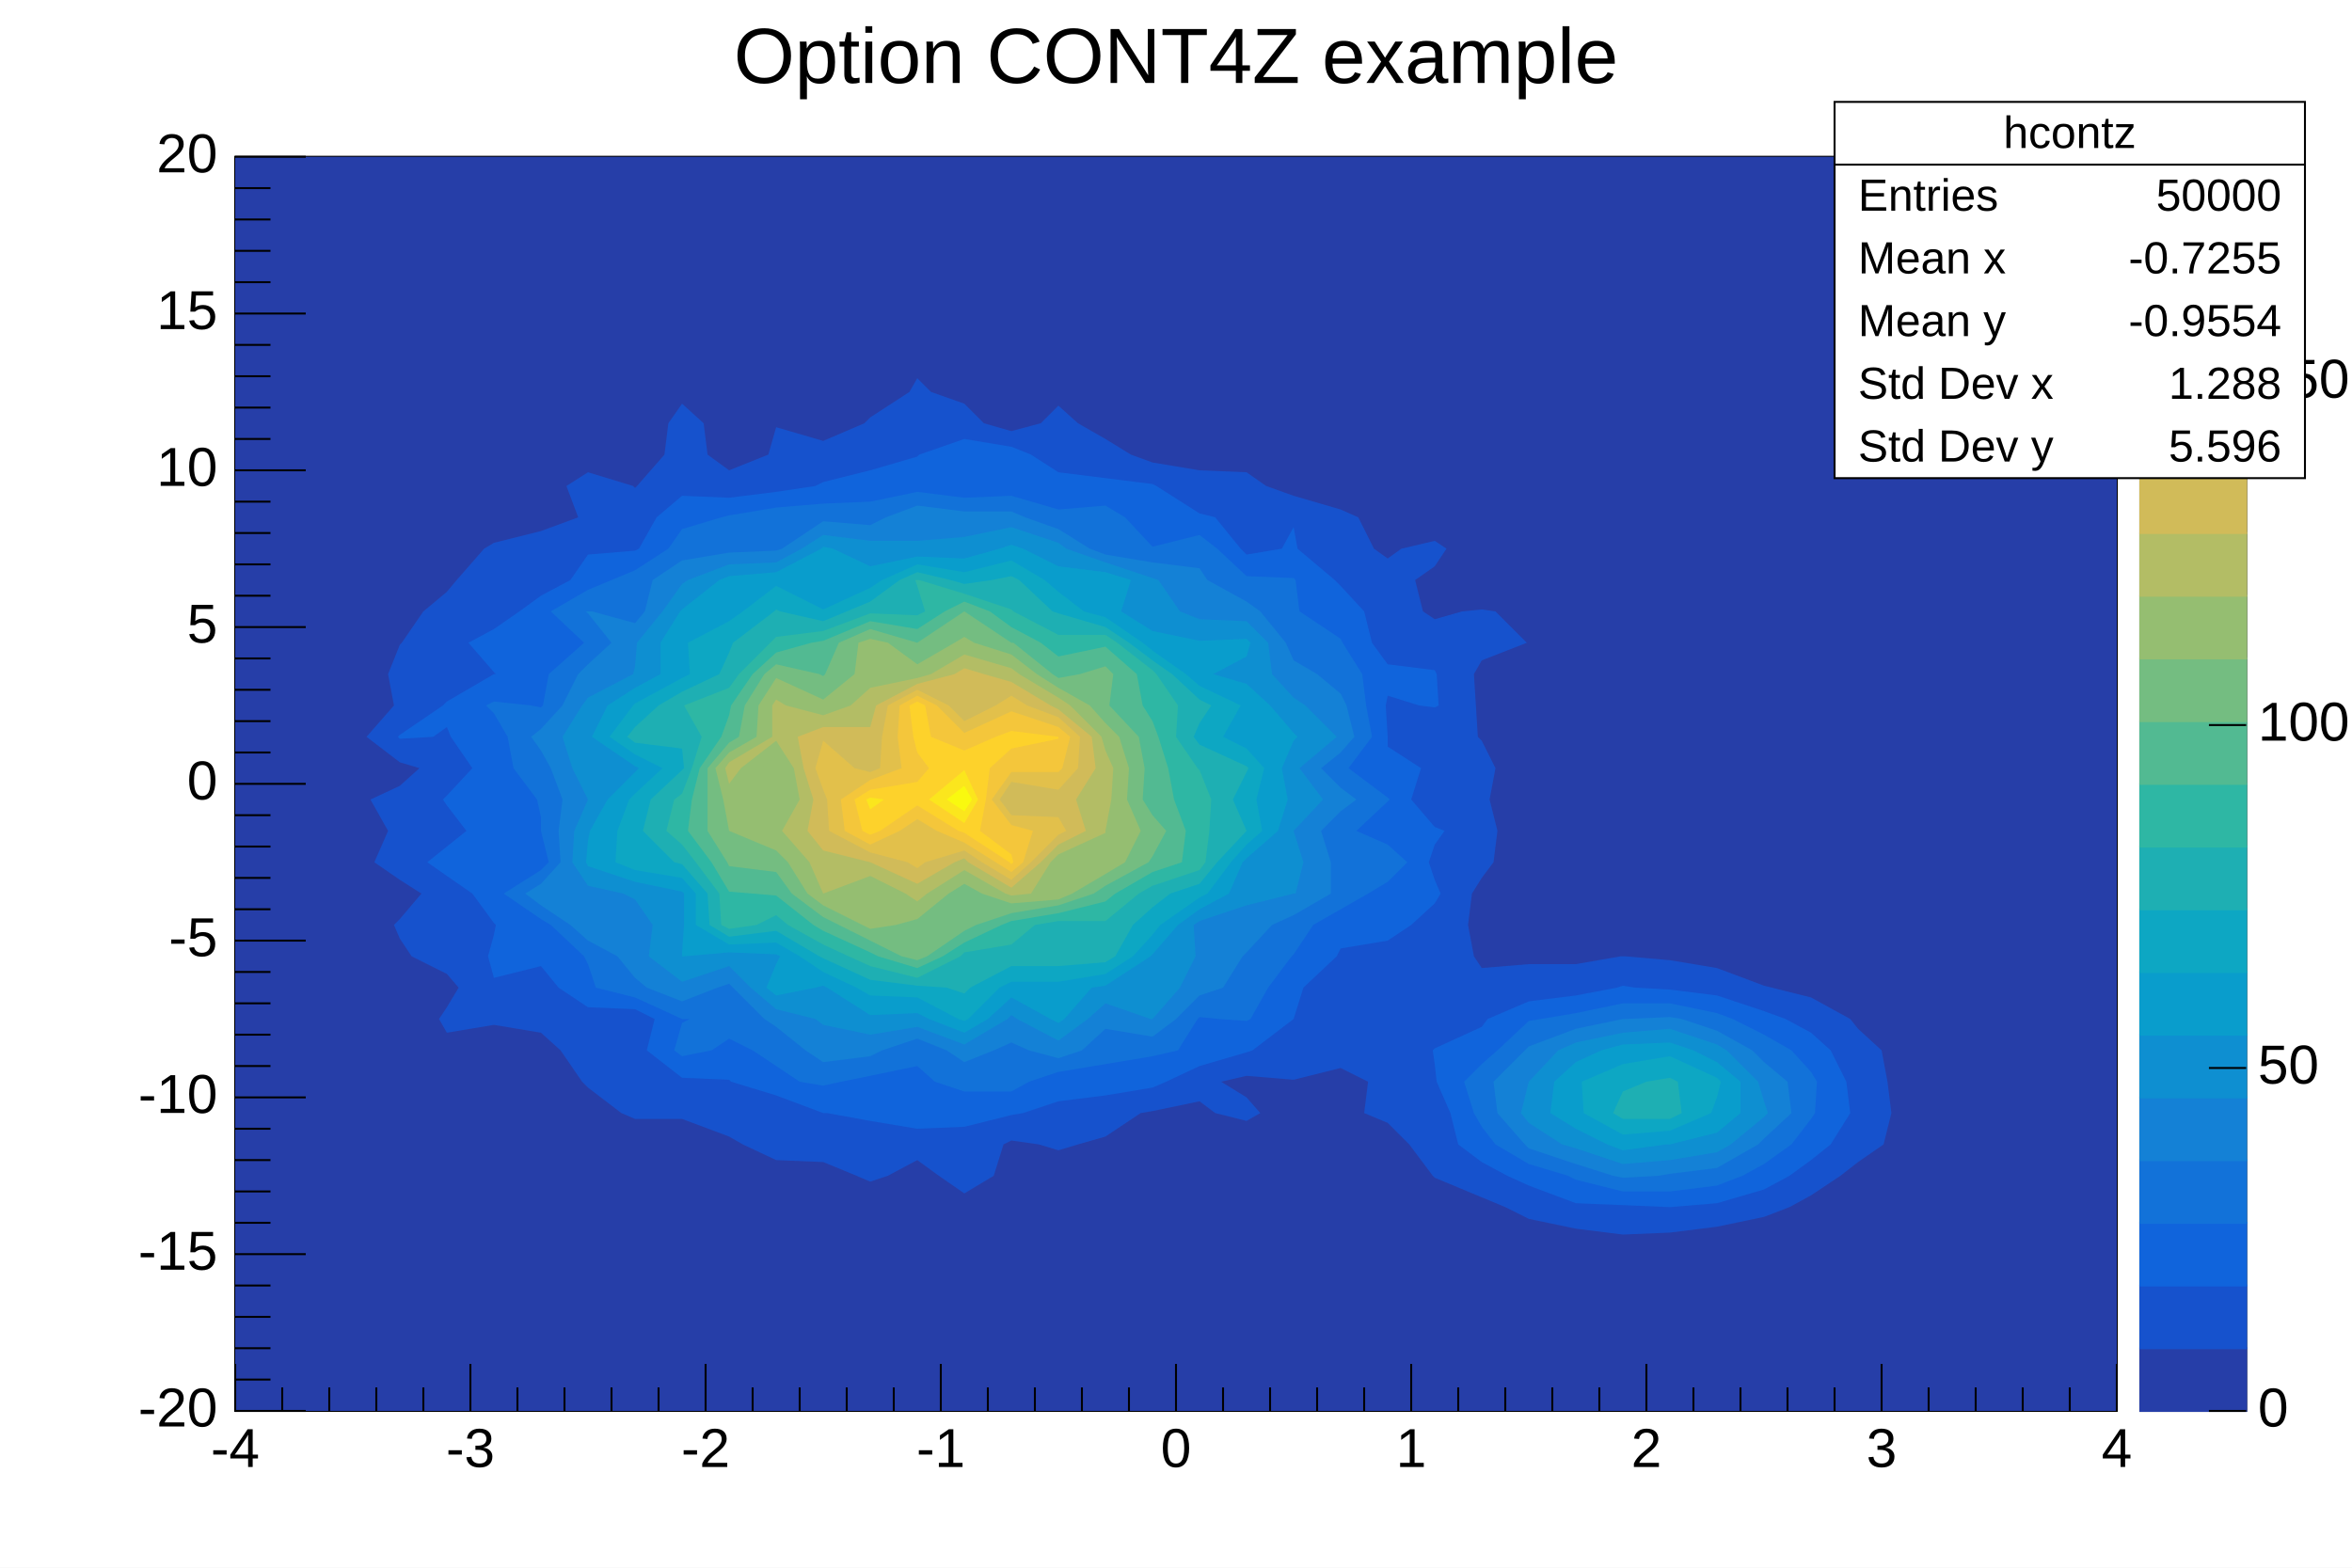
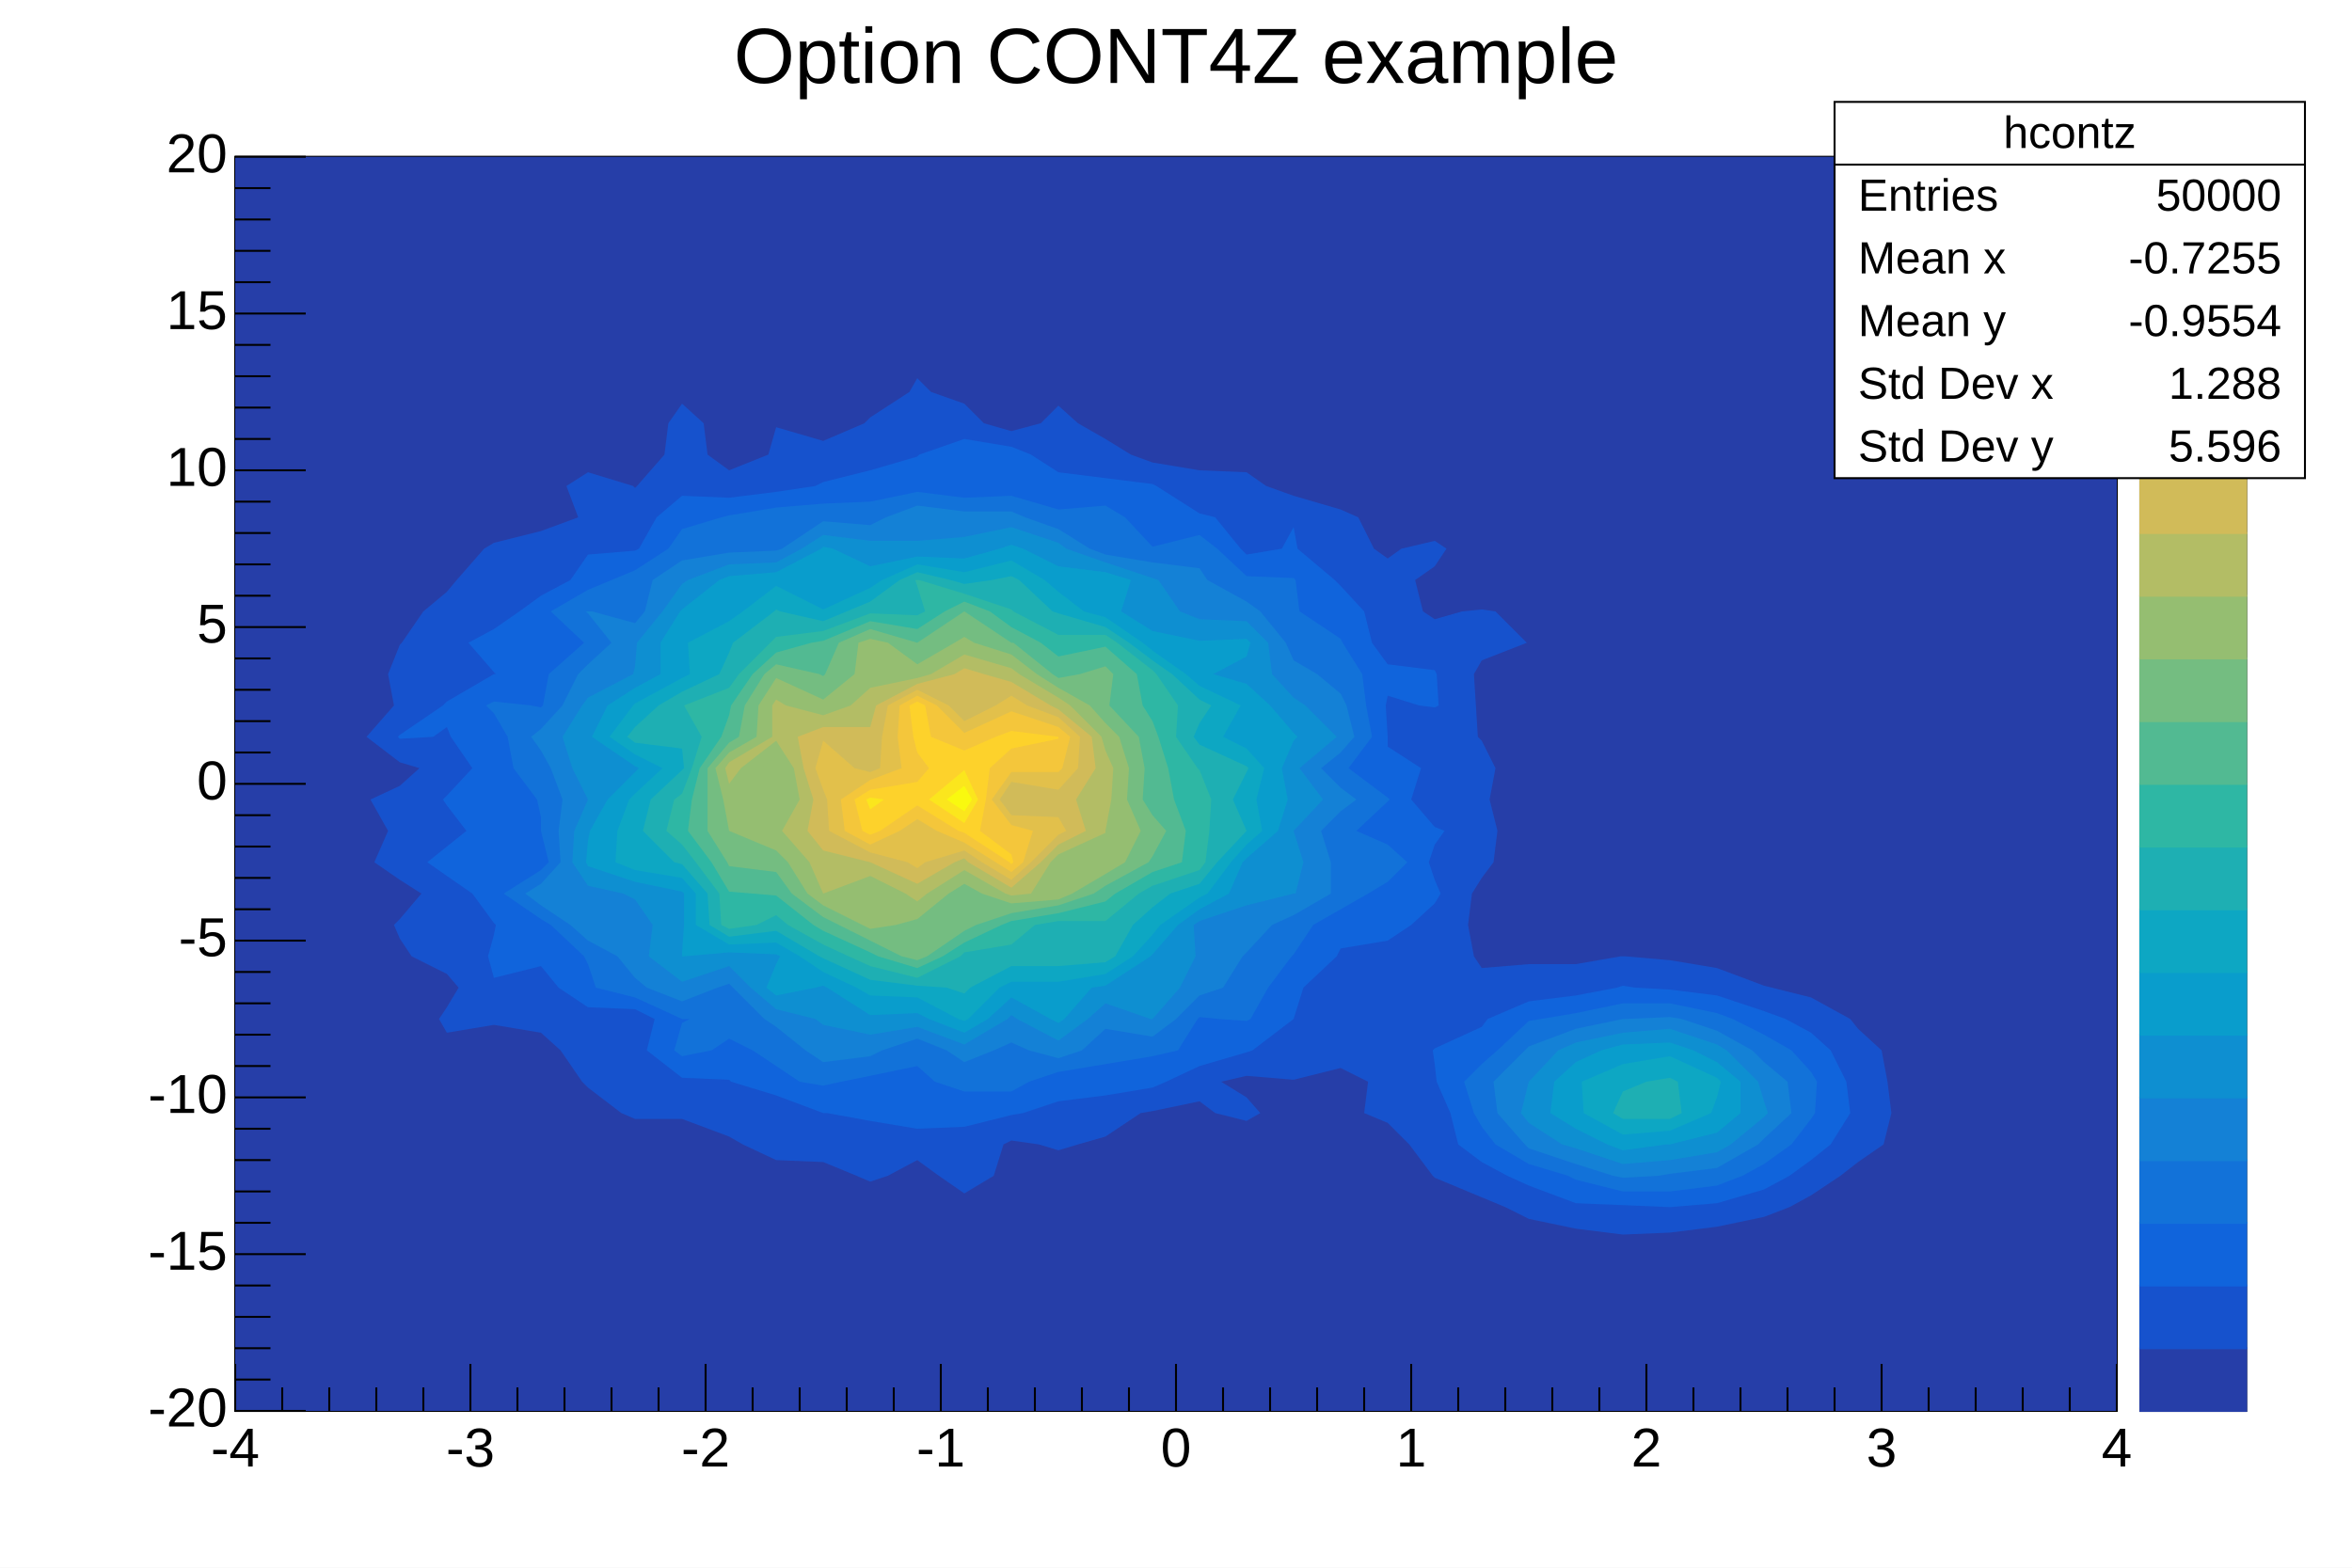
<svg xmlns="http://www.w3.org/2000/svg" viewBox="0 0 1200 800" preserveAspectRatio="none" width="1200" height="800">
  <rect x="0" y="0" width="1200" height="800" style="fill: white;" />
  <g>
    <g transform="translate(120,80)">
      <rect x="0" y="0" width="960" height="640" style="fill: white; stroke: black; stroke-width: 1;" />
      <svg x="0" y="0" overflow="hidden" width="960" height="640" viewBox="0 0 960 640">
        <g objname="hcontz" objtype="TH2F">
          <rect x="0" y="0" width="960" height="640" style="fill: rgb(38,62,168);" />
          <path d="M228,126l11,10l2,16l11,8l20,-8l4,-14l24,7l21,-9l3,-3l20,-13l4,-7l7,7l17,6l10,10l14,4l15,-4l9,-9l10,9l14,8l13,8l11,4l24,4l24,1l10,7l14,5l24,7l9,4l8,16l7,5l7,-5l17,-4l6,4l-6,9l-10,7l4,16l6,4l14,-4l10,-1l7,1l16,16l-23,9l-4,7l1,16l1,16l2,2l7,14l-3,16l4,16l-2,16l-6,8l-5,8l-2,16l3,16l4,6l24,-2l24,0l23,-4l1,0l1,0l23,2l24,4l24,9l4,1l20,5l20,11l4,5l12,11l3,16l2,16l-4,16l-13,9l-9,7l-15,10l-11,6l-13,5l-24,5l-24,3l-24,1l-24,-3l-24,-5l-12,-6l-12,-5l-24,-10l-1,-1l-12,-16l-11,-11l-12,-5l2,-16l-14,-7l-24,6l-24,-2l-13,3l13,8l7,8l-7,4l-16,-4l-8,-6l-24,5l-6,1l-18,12l-14,4l-10,3l-10,-3l-14,-2l-4,2l-5,16l-15,9l-13,-9l-11,-8l-15,8l-9,3l-7,-3l-17,-7l-24,-1l-17,-8l-7,-4l-24,-9l-24,0l-7,-3l-17,-13l-3,-3l-11,-16l-10,-9l-24,-4l-24,4l-4,-7l4,-6l6,-10l-6,-7l-18,-9l-6,-9l-3,-7l3,-3l11,-13l-11,-7l-13,-9l7,-16l-9,-16l15,-7l10,-9l-10,-3l-17,-13l14,-16l-3,-16l6,-15l1,-1l11,-16l12,-10l5,-6l14,-16l5,-3l24,-6l19,-7l-6,-16l11,-7l23,7l1,1l1,-1l14,-16l2,-16l7,-10Z" style="fill: rgb(22,82,205); stroke: none;" />
          <path d="M275,488l1,0l0,0l-1,0Z" style="fill: rgb(22,82,205); stroke: none;" />
          <path d="M588,455l-1,1l1,2l1,-2l-1,-1Z" style="fill: rgb(22,82,205); stroke: none;" />
          <path d="M612,326l-1,2l1,2l14,-2l-14,-2Z" style="fill: rgb(22,82,205); stroke: none;" />
          <path d="M348,134l-4,2l4,0l1,0l-1,-2Z" style="fill: rgb(22,82,205); stroke: none;" />
          <path d="M756,428l24,8l11,4l13,7l10,9l8,16l2,16l-10,16l-10,8l-11,8l-13,7l-24,7l-24,2l-24,-1l-24,-1l-24,-9l-11,-5l-13,-7l-12,-9l-4,-16l-7,-16l-1,-9l-1,-7l1,-1l24,-11l3,-4l21,-9l24,-3l21,-4l3,-1l6,1l18,1l24,3Z" style="fill: rgb(16,100,220); stroke: none;" />
          <path d="M396,148l10,4l14,9l24,3l24,3l2,1l22,14l8,2l13,16l3,3l18,-3l6,-11l2,11l19,16l3,3l12,13l4,16l8,11l24,3l1,2l1,16l-2,1l-8,-1l-16,-5l-1,5l1,16l0,5l17,11l-5,16l12,14l5,2l-5,7l-3,9l3,9l3,7l-3,5l-12,11l-12,8l-24,4l-2,4l-17,16l-5,16l0,0l-21,16l-3,1l-24,7l-17,8l-7,3l-24,4l-24,3l-18,6l-6,1l-24,6l-24,1l-24,-4l-22,-4l-2,0l-24,-9l-23,-7l-1,-1l-24,-1l-18,-14l4,-16l-10,-5l-24,-1l-15,-10l-9,-11l-24,6l-3,-11l3,-11l1,-5l-1,-1l-11,-15l-13,-9l-10,-7l10,-8l10,-8l-10,-13l-2,-3l2,-2l13,-14l-11,-16l-2,-5l-7,5l-17,1l-1,-1l1,-1l22,-15l2,-2l24,-14l1,0l-1,-1l-13,-15l13,-7l13,-9l11,-8l15,-8l9,-13l24,-2l2,-1l9,-16l13,-11l24,1l24,-3l20,-3l4,-2l24,-6l24,-7l1,-1l23,-8l24,4Z" style="fill: rgb(16,100,220); stroke: none;" />
          <path d="M764,440l16,8l14,8l10,11l3,5l-1,16l-2,3l-10,13l-14,10l-11,6l-13,5l-24,3l-24,0l-24,-6l-4,-2l-20,-6l-17,-10l-7,-9l-4,-7l-5,-16l9,-9l8,-7l16,-15l6,-1l18,-3l24,-5l24,0l24,5l8,3Z" style="fill: rgb(18,114,217); stroke: none;" />
          <path d="M420,180l24,-2l10,6l14,15l24,-6l9,7l15,14l24,1l1,1l2,16l21,14l1,2l10,16l2,16l3,16l-12,16l20,15l1,1l-1,1l-16,15l16,7l10,9l-10,10l-10,6l-14,8l-14,8l-10,15l-1,1l-12,16l-9,16l-2,1l-14,-1l-10,-1l-1,1l-10,16l-13,3l-24,4l-24,4l-15,5l-9,5l-24,0l-15,-5l-9,-8l-24,5l-15,3l-9,2l-12,-2l-12,-8l-12,-8l-12,-6l-9,6l-15,3l-4,-3l4,-14l4,-2l-4,0l-24,-11l-20,-5l-4,-12l-2,-4l-17,-16l-5,-3l-19,-13l19,-12l4,-4l-4,-16l0,-7l-2,-9l-12,-16l-3,-16l-7,-12l-4,-4l4,-2l19,2l5,1l1,-1l3,-16l18,-16l-17,-16l19,-11l12,-5l12,-5l17,-11l7,-10l20,-6l4,-1l24,-4l24,-2l24,-1l24,-5l24,3l24,-1l24,7Z" style="fill: rgb(18,114,217); stroke: none;" />
          <path d="M738,440l18,6l18,10l6,6l12,10l2,16l-14,13l-3,3l-21,12l-24,3l-6,1l-18,1l-5,-1l-19,-6l-24,-8l-2,-2l-14,-16l-2,-16l16,-16l2,-2l24,-9l24,-5l1,0l23,-1l6,1Z" style="fill: rgb(20,129,214); stroke: none;" />
          <path d="M403,184l17,6l16,10l8,3l24,4l24,3l4,6l20,11l7,5l13,16l4,9l12,7l12,10l3,6l4,16l-7,8l-10,8l10,10l8,6l-8,6l-10,10l5,16l0,16l-19,11l-11,5l-13,14l-2,2l-10,16l-12,4l-12,12l-12,9l-24,-4l-12,11l-12,4l-15,-4l-9,-4l-9,4l-15,6l-9,-6l-15,-6l-18,6l-6,3l-24,3l-9,-6l-15,-12l-6,-4l-16,-16l-2,-2l-6,2l-18,7l-18,-7l-6,-5l-9,-11l-15,-8l-9,-8l-15,-10l-8,-6l8,-5l10,-11l-1,-16l2,-16l-6,-16l-5,-9l-5,-7l5,-4l11,-12l8,-16l5,-5l12,-11l-12,-15l-1,-1l1,0l2,0l22,6l5,-6l4,-16l15,-10l24,-4l24,-1l3,-1l21,-14l24,2l8,-4l16,-6l24,3l24,0l7,3Z" style="fill: rgb(20,129,214); stroke: none;" />
          <path d="M761,456l16,16l3,10l2,6l-2,2l-17,14l-7,4l-24,4l-24,2l-24,-8l-7,-2l-17,-11l-4,-5l4,-16l0,0l15,-16l9,-4l24,-5l24,-2l24,8l5,3Z" style="fill: rgb(14,143,209); stroke: none;" />
          <path d="M468,215l3,1l11,16l10,4l24,1l11,11l2,16l11,12l6,4l16,16l-19,16l12,16l-15,16l5,16l-4,16l-1,0l-24,6l-24,8l-3,2l1,16l-8,16l-14,16l0,0l-1,0l-23,-8l-9,8l-15,11l-21,-11l-3,-2l-2,2l-22,13l-24,-9l-24,4l-24,-5l-4,-3l-20,-5l-13,-11l-11,-11l-24,8l-17,-13l2,-16l-9,-13l-6,-3l-18,-4l-8,-12l1,-16l7,-16l-8,-16l-5,-16l10,-16l3,-4l23,-12l1,-4l1,-12l13,-16l10,-14l3,-2l21,-8l24,-1l13,-7l11,-7l24,3l24,0l24,-2l24,-5l24,8l4,3l20,7l24,8Z" style="fill: rgb(14,143,209); stroke: none;" />
          <path d="M744,456l12,6l12,10l0,16l-12,10l-24,6l-2,0l-22,3l-8,-3l-16,-8l-13,-8l2,-16l11,-10l13,-6l11,-3l24,-1l12,4Z" style="fill: rgb(9,157,204); stroke: none;" />
          <path d="M324,209l24,-5l24,1l18,-5l6,-2l6,2l18,9l24,3l13,4l-5,16l16,10l24,5l24,-1l2,2l-2,7l-17,9l17,5l12,11l12,14l2,2l-2,2l-6,14l3,16l-5,16l-16,14l-2,2l-7,16l-15,8l-11,8l-13,15l-1,1l-23,15l-7,1l-14,16l-3,2l-4,-2l-20,-11l-12,11l-12,7l-18,-7l-6,-3l-24,1l-22,-14l-2,-1l-4,1l-20,4l-5,-4l5,-12l2,-4l-2,-1l-24,-1l-23,2l-1,0l0,-2l1,-14l0,-16l-1,-1l-24,-5l-24,-8l-1,-2l1,-11l1,-5l9,-16l14,-14l2,-2l-2,-1l-22,-15l8,-16l14,-9l13,-7l0,-16l10,-16l1,-1l19,-15l5,-2l24,-2l23,-12l1,-1l5,1l19,9Z" style="fill: rgb(9,157,204); stroke: none;" />
          <path d="M300,202l-13,14l13,7l17,-7l-17,-14Z" style="fill: rgb(9,157,204); stroke: none;" />
          <path d="M758,472l-2,8l-3,8l-21,9l-24,2l-20,-11l-1,-16l21,-9l24,-4l24,11l2,2Z" style="fill: rgb(13,167,195); stroke: none;" />
          <path d="M348,208l24,4l24,-6l17,10l7,6l13,10l11,3l19,13l5,4l17,12l7,6l21,10l-9,16l12,6l9,10l-4,16l3,16l-8,7l-8,9l-12,16l-4,2l-20,14l-4,5l-10,11l-14,9l-24,4l-24,0l-6,3l-16,16l-2,1l-3,-1l-21,-11l-24,-1l-7,-4l-17,-8l-12,-8l-12,-7l-24,1l-17,-10l0,-16l-7,-8l-24,-4l-10,-4l1,-16l6,-16l3,-3l14,-13l-14,-7l-13,-9l12,-16l1,-1l24,-13l4,-2l-1,-16l21,-11l7,-5l17,-13l24,12l24,-11l6,-4l18,-8Z" style="fill: rgb(13,167,195); stroke: none;" />
          <path d="M736,472l2,16l-6,3l-24,0l-5,-3l5,-11l12,-5l12,-2l4,2Z" style="fill: rgb(30,175,179); stroke: none;" />
          <path d="M365,216l7,2l14,-2l10,-2l4,2l17,16l3,1l24,7l12,8l12,9l10,7l14,13l6,3l-6,9l-3,7l3,4l24,11l1,1l-1,2l-7,14l7,16l-15,16l-9,11l-15,5l-9,7l-10,9l-9,16l-5,3l-24,2l-24,0l-21,11l-3,3l-9,-3l-15,-1l-24,-3l-24,-11l-2,-1l-22,-13l-24,3l-10,-6l-1,-16l-13,-15l-4,-1l-16,-16l4,-16l16,-15l1,-1l-1,-10l-24,-3l-4,-3l4,-5l12,-11l12,-7l19,-9l5,-11l2,-5l21,-16l1,-1l2,1l22,5l12,-5l12,-5l15,-11l9,-4l17,4Z" style="fill: rgb(30,175,179); stroke: none;" />
          <path d="M349,216l23,7l24,8l1,1l23,12l24,0l6,4l18,14l2,2l11,16l-1,16l11,16l1,1l6,15l-1,16l-2,16l-3,4l-24,8l-7,4l-17,14l-24,0l-12,2l-12,10l-24,4l-2,2l-22,11l-24,-6l-11,-5l-13,-6l-18,-10l-6,-5l-10,5l-14,2l-4,-2l-1,-16l-12,-16l-7,-9l-8,-7l4,-16l4,-3l5,-13l5,-16l-9,-16l23,-9l5,-7l16,-16l3,-3l24,-3l24,-9l24,1l4,-2l-4,-13l-1,-3l1,0l1,0Z" style="fill: rgb(46,183,164); stroke: none;" />
          <path d="M385,232l11,8l15,8l9,7l24,-5l16,14l3,16l5,8l3,8l5,16l3,16l6,16l-2,16l-15,5l-19,11l-5,4l-24,6l-24,4l-5,2l-19,9l-11,7l-13,6l-20,-6l-4,-2l-24,-11l-5,-3l-19,-15l-12,-1l-12,-1l-9,-15l-12,-16l2,-16l4,-16l11,-16l4,-11l1,-5l11,-16l12,-11l18,-5l6,-1l24,-10l24,4l14,-9l10,-5l13,5Z" style="fill: rgb(82,186,146); stroke: none;" />
          <path d="M396,248l1,0l20,16l3,2l11,-2l13,-4l4,4l-2,16l15,16l3,16l-1,16l5,8l7,8l-7,13l-2,3l-22,12l-6,4l-18,6l-24,4l-18,6l-6,3l-19,13l-5,2l-8,-2l-16,-8l-16,-8l-8,-4l-16,-12l-8,-11l-24,-3l-1,-2l-10,-16l0,-16l0,-16l11,-13l5,-3l3,-16l10,-16l6,-5l22,5l2,1l1,-1l7,-16l16,-7l24,7l24,-16l24,16Z" style="fill: rgb(116,189,129); stroke: none;" />
          <path d="M372,232l0,0l0,0Z" style="fill: rgb(116,189,129); stroke: none;" />
          <path d="M396,254l13,10l11,7l16,9l8,9l7,7l5,16l-1,16l7,16l-8,16l-10,6l-17,10l-7,3l-24,2l-15,-5l-9,-5l-8,5l-16,13l-11,3l-13,2l-4,-2l-20,-10l-8,-6l-10,-16l-6,-6l-24,-10l-3,-16l-4,-16l7,-8l14,-8l1,-16l9,-14l24,11l16,-13l2,-16l6,-2l9,2l15,11l19,-11l5,-3l5,3l19,6Z" style="fill: rgb(149,190,113); stroke: none;" />
          <path d="M324,375l-4,1l4,6l3,-6l-3,-1Z" style="fill: rgb(149,190,113); stroke: none;" />
          <path d="M276,306l-8,6l-5,16l13,6l4,-6l0,-16l-4,-6Z" style="fill: rgb(149,190,113); stroke: none;" />
          <path d="M400,264l20,12l6,4l16,16l2,7l4,9l-1,16l-3,16l0,1l-24,11l-4,4l-10,16l-10,1l-3,-1l-21,-12l-19,12l-5,4l-6,-4l-18,-9l-24,9l0,0l0,0l-7,-16l-14,-16l9,-16l-3,-16l-9,-14l-18,14l-6,8l-2,-8l2,-3l22,-13l0,-16l2,-3l5,3l19,5l14,-5l10,-9l24,-5l7,-2l17,-10l24,7l4,3Z" style="fill: rgb(179,189,101); stroke: none;" />
          <path d="M416,280l4,2l17,14l2,16l-10,16l5,16l-14,7l-9,9l-15,13l-22,-13l-2,-2l-5,2l-19,11l-24,-11l-24,-6l-8,-10l3,-16l-5,-16l-3,-16l13,-5l24,0l3,-11l21,-11l19,-5l5,-3l10,3l14,4l20,12Z" style="fill: rgb(209,187,89); stroke: none;" />
          <path d="M396,324l-2,4l2,3l15,-3l-15,-4Z" style="fill: rgb(209,187,89); stroke: none;" />
          <path d="M372,274l-1,6l1,1l3,-1l-3,-6Z" style="fill: rgb(209,187,89); stroke: none;" />
          <path d="M404,280l16,6l11,10l-1,16l-10,11l-24,-4l-6,9l6,8l24,1l4,7l-4,2l-14,14l-10,9l-15,-9l-9,-6l-20,6l-4,3l-5,-3l-19,-5l-21,-11l-1,-16l-2,-5l-4,-11l4,-14l16,14l8,2l5,-2l1,-16l3,-16l15,-8l16,8l8,8l16,-8l8,-5l8,5Z" style="fill: rgb(226,192,75); stroke: none;" />
          <path d="M358,280l14,14l24,-11l24,8l6,5l-4,16l-2,2l-24,0l-10,14l10,13l11,3l-5,16l-6,5l-8,-5l-16,-10l-14,-6l-10,-6l-9,6l-15,7l-13,-7l-2,-16l15,-10l16,-6l-2,-16l1,-16l9,-5l10,5Z" style="fill: rgb(244,198,59); stroke: none;" />
          <path d="M348,278l4,2l3,16l17,7l16,-7l8,-3l24,3l0,1l-24,5l-11,10l-2,16l-3,16l16,12l1,4l-1,1l-1,-1l-23,-15l-3,-1l-21,-13l-19,13l-5,2l-4,-2l-4,-16l8,-5l24,-4l6,-7l-6,-8l-2,-8l-2,-16l4,-2Z" style="fill: rgb(253,210,43); stroke: none;" />
          <path d="M331,328l-7,5l-2,-5l2,-1l7,1Z" style="fill: rgb(251,230,29); stroke: none;" />
          <path d="M379,328l-7,12l-18,-12l18,-15l7,15Z" style="fill: rgb(251,230,29); stroke: none;" />
          <path d="M376,328l-4,6l-9,-6l9,-7l4,7Z" style="fill: rgb(249,249,15); stroke: none;" />
          <path d="M372,328l0,0l0,0l0,0l0,0Z" style="fill: rgb(249,249,15); stroke: none;" />
        </g>
      </svg>
      <g>
        <g transform="translate(0,640)">
          <path d="M0,-24v24m24,-12v12m24,-12v12m24,-12v12m24,-12v12m24,-24v24m24,-12v12m24,-12v12m24,-12v12m24,-12v12m24,-24v24m24,-12v12m24,-12v12m24,-12v12m24,-12v12m24,-24v24m24,-12v12m24,-12v12m24,-12v12m24,-12v12m24,-24v24m24,-12v12m24,-12v12m24,-12v12m24,-12v12m24,-24v24m24,-12v12m24,-12v12m24,-12v12m24,-12v12m24,-24v24m24,-12v12m24,-12v12m24,-12v12m24,-12v12m24,-24v24m24,-12v12m24,-12v12m24,-12v12m24,-12v12m24,-24v24" style="stroke: black; stroke-width: 1;" />
          <g font-family="Arial" font-size="28" space="preserve">
-             <text fill="black" x="0" y="9" dy=".7em" style="text-anchor: middle;">-4</text>
-             <text fill="black" x="120" y="9" dy=".7em" style="text-anchor: middle;">-3</text>
-             <text fill="black" x="240" y="9" dy=".7em" style="text-anchor: middle;">-2</text>
-             <text fill="black" x="360" y="9" dy=".7em" style="text-anchor: middle;">-1</text>
-             <text fill="black" x="480" y="9" dy=".7em" style="text-anchor: middle;">0</text>
-             <text fill="black" x="600" y="9" dy=".7em" style="text-anchor: middle;">1</text>
-             <text fill="black" x="720" y="9" dy=".7em" style="text-anchor: middle;">2</text>
-             <text fill="black" x="840" y="9" dy=".7em" style="text-anchor: middle;">3</text>
-             <text fill="black" x="960" y="9" dy=".7em" style="text-anchor: middle;">4</text>
+             <text text-anchor="middle" x="0" y="0" fill="black" transform="translate(0,6)" dy=".8em">-4</text>
+             <text text-anchor="middle" x="0" y="0" fill="black" transform="translate(120,6)" dy=".8em">-3</text>
+             <text text-anchor="middle" x="0" y="0" fill="black" transform="translate(240,6)" dy=".8em">-2</text>
+             <text text-anchor="middle" x="0" y="0" fill="black" transform="translate(360,6)" dy=".8em">-1</text>
+             <text text-anchor="middle" x="0" y="0" fill="black" transform="translate(480,6)" dy=".8em">0</text>
+             <text text-anchor="middle" x="0" y="0" fill="black" transform="translate(600,6)" dy=".8em">1</text>
+             <text text-anchor="middle" x="0" y="0" fill="black" transform="translate(720,6)" dy=".8em">2</text>
+             <text text-anchor="middle" x="0" y="0" fill="black" transform="translate(840,6)" dy=".8em">3</text>
+             <text text-anchor="middle" x="0" y="0" fill="black" transform="translate(960,6)" dy=".8em">4</text>
          </g>
        </g>
        <g>
          <path d="M36,640h-36m18,-16h-18m18,-16h-18m18,-16h-18m18,-16h-18m36,-16h-36m18,-16h-18m18,-16h-18m18,-16h-18m18,-16h-18m36,-16h-36m18,-16h-18m18,-16h-18m18,-16h-18m18,-16h-18m36,-16h-36m18,-16h-18m18,-16h-18m18,-16h-18m18,-16h-18m36,-16h-36m18,-16h-18m18,-16h-18m18,-16h-18m18,-16h-18m36,-16h-36m18,-16h-18m18,-16h-18m18,-16h-18m18,-16h-18m36,-16h-36m18,-16h-18m18,-16h-18m18,-16h-18m18,-16h-18m36,-16h-36m18,-16h-18m18,-16h-18m18,-16h-18m18,-16h-18m36,-16h-36" style="stroke: black; stroke-width: 1;" />
          <g font-family="Arial" font-size="28" space="preserve">
-             <text fill="black" x="-9" y="640" style="text-anchor: end; dominant-baseline: middle;">-20</text>
-             <text fill="black" x="-9" y="560" style="text-anchor: end; dominant-baseline: middle;">-15</text>
-             <text fill="black" x="-9" y="480" style="text-anchor: end; dominant-baseline: middle;">-10</text>
-             <text fill="black" x="-9" y="400" style="text-anchor: end; dominant-baseline: middle;">-5</text>
-             <text fill="black" x="-9" y="320" style="text-anchor: end; dominant-baseline: middle;">0</text>
-             <text fill="black" x="-9" y="240" style="text-anchor: end; dominant-baseline: middle;">5</text>
-             <text fill="black" x="-9" y="160" style="text-anchor: end; dominant-baseline: middle;">10</text>
-             <text fill="black" x="-9" y="80" style="text-anchor: end; dominant-baseline: middle;">15</text>
-             <text fill="black" x="-9" y="0" style="text-anchor: end; dominant-baseline: middle;">20</text>
+             <text text-anchor="end" x="0" y="0" fill="black" transform="translate(-4,640)" dominant-baseline="middle">-20</text>
+             <text text-anchor="end" x="0" y="0" fill="black" transform="translate(-4,560)" dominant-baseline="middle">-15</text>
+             <text text-anchor="end" x="0" y="0" fill="black" transform="translate(-4,480)" dominant-baseline="middle">-10</text>
+             <text text-anchor="end" x="0" y="0" fill="black" transform="translate(-4,400)" dominant-baseline="middle">-5</text>
+             <text text-anchor="end" x="0" y="0" fill="black" transform="translate(-4,320)" dominant-baseline="middle">0</text>
+             <text text-anchor="end" x="0" y="0" fill="black" transform="translate(-4,240)" dominant-baseline="middle">5</text>
+             <text text-anchor="end" x="0" y="0" fill="black" transform="translate(-4,160)" dominant-baseline="middle">10</text>
+             <text text-anchor="end" x="0" y="0" fill="black" transform="translate(-4,80)" dominant-baseline="middle">15</text>
+             <text text-anchor="end" x="0" y="0" fill="black" transform="translate(-4,0)" dominant-baseline="middle">20</text>
          </g>
        </g>
      </g>
    </g>
    <g objname="palette" objtype="TPaletteAxis" transform="translate(1092,80)">
      <path d="M0,0h54v640h-54z" style="fill: rgb(249,249,15); stroke: black; stroke-width: 1;" />
      <rect x="0" y="608.0" width="54" height="32.0" style="fill: rgb(38,62,168); stroke: rgb(38,62,168);" />
      <rect x="0" y="576.0" width="54" height="32.0" style="fill: rgb(22,82,205); stroke: rgb(22,82,205);" />
      <rect x="0" y="544.0" width="54" height="32.0" style="fill: rgb(16,100,220); stroke: rgb(16,100,220);" />
      <rect x="0" y="512.0" width="54" height="32.0" style="fill: rgb(18,114,217); stroke: rgb(18,114,217);" />
      <rect x="0" y="480.0" width="54" height="32.0" style="fill: rgb(20,129,214); stroke: rgb(20,129,214);" />
      <rect x="0" y="448.0" width="54" height="32.0" style="fill: rgb(14,143,209); stroke: rgb(14,143,209);" />
      <rect x="0" y="416.0" width="54" height="32.0" style="fill: rgb(9,157,204); stroke: rgb(9,157,204);" />
      <rect x="0" y="384.0" width="54" height="32.0" style="fill: rgb(13,167,195); stroke: rgb(13,167,195);" />
      <rect x="0" y="352.0" width="54" height="32.0" style="fill: rgb(30,175,179); stroke: rgb(30,175,179);" />
      <rect x="0" y="320.0" width="54" height="32.0" style="fill: rgb(46,183,164); stroke: rgb(46,183,164);" />
      <rect x="0" y="288.0" width="54" height="32.0" style="fill: rgb(82,186,146); stroke: rgb(82,186,146);" />
      <rect x="0" y="256.0" width="54" height="32.0" style="fill: rgb(116,189,129); stroke: rgb(116,189,129);" />
      <rect x="0" y="224.0" width="54" height="32.0" style="fill: rgb(149,190,113); stroke: rgb(149,190,113);" />
      <rect x="0" y="192.0" width="54" height="32.0" style="fill: rgb(179,189,101); stroke: rgb(179,189,101);" />
      <rect x="0" y="160.0" width="54" height="32.0" style="fill: rgb(209,187,89); stroke: rgb(209,187,89);" />
      <rect x="0" y="128.0" width="54" height="32.0" style="fill: rgb(226,192,75); stroke: rgb(226,192,75);" />
      <rect x="0" y="96.0" width="54" height="32.0" style="fill: rgb(244,198,59); stroke: rgb(244,198,59);" />
      <rect x="0" y="64.0" width="54" height="32.0" style="fill: rgb(253,210,43); stroke: rgb(253,210,43);" />
      <rect x="0" y="32.0" width="54" height="32.0" style="fill: rgb(251,230,29); stroke: rgb(251,230,29);" />
      <rect x="0" y="0.0" width="54" height="32.0" style="fill: rgb(249,249,15); stroke: rgb(249,249,15);" />
      <g transform="translate(54, 0)">
-         <path d="M0,640h-19m19,-175h-19m19,-175h-19m19,-175h-19" style="stroke: black; stroke-width: 1;" />
-         <g font-family="Arial" font-size="28" space="preserve">
-           <text fill="black" x="6" y="640" style="text-anchor: start; dominant-baseline: middle;">0</text>
-           <text fill="black" x="6" y="465" style="text-anchor: start; dominant-baseline: middle;">50</text>
-           <text fill="black" x="6" y="290" style="text-anchor: start; dominant-baseline: middle;">100</text>
-           <text fill="black" x="6" y="115" style="text-anchor: start; dominant-baseline: middle;">150</text>
-         </g>
+         <g font-family="Arial" font-size="28" space="preserve" />
      </g>
+     </g>
+     <g objname="title" objtype="TPaveText" transform="translate(362,4)" font-family="Arial" font-size="40" space="preserve">
+       <path d="M0,0h475v52h-475z" style="fill: none;" />
+       <text text-anchor="middle" x="0" y="0" fill="black" transform="translate(238,27)" dominant-baseline="middle" opacity="1">Option CONT4Z example</text>
    </g>
    <g objname="stats" objtype="TPaveStats" transform="translate(936,52)" font-family="Arial" font-size="23" space="preserve">
      <path d="M0,0h240v192h-240z" style="fill: white; stroke: black; stroke-width: 1;" />
      <text text-anchor="middle" x="0" y="0" fill="black" transform="translate(120,17)" dominant-baseline="middle" opacity="1">hcontz</text>
      <text text-anchor="start" x="0" y="0" fill="black" transform="translate(12,49)" dominant-baseline="middle" opacity="1">Entries </text>
      <text text-anchor="end" x="0" y="0" fill="black" transform="translate(228,49)" dominant-baseline="middle" opacity="1"> 50000</text>
      <text text-anchor="start" x="0" y="0" fill="black" transform="translate(12,81)" dominant-baseline="middle" opacity="1">Mean x </text>
      <text text-anchor="end" x="0" y="0" fill="black" transform="translate(228,81)" dominant-baseline="middle" opacity="1"> -0.7255</text>
      <text text-anchor="start" x="0" y="0" fill="black" transform="translate(12,113)" dominant-baseline="middle" opacity="1">Mean y </text>
      <text text-anchor="end" x="0" y="0" fill="black" transform="translate(228,113)" dominant-baseline="middle" opacity="1"> -0.9554</text>
      <text text-anchor="start" x="0" y="0" fill="black" transform="translate(12,145)" dominant-baseline="middle" opacity="1">Std Dev x </text>
      <text text-anchor="end" x="0" y="0" fill="black" transform="translate(228,145)" dominant-baseline="middle" opacity="1"> 1.288</text>
      <text text-anchor="start" x="0" y="0" fill="black" transform="translate(12,177)" dominant-baseline="middle" opacity="1">Std Dev y </text>
      <text text-anchor="end" x="0" y="0" fill="black" transform="translate(228,177)" dominant-baseline="middle" opacity="1"> 5.596</text>
      <path d="M0,32h240" style="stroke: black; stroke-width: 1;" />
    </g>
-     <g objname="title" objtype="TPaveText" transform="translate(362,4)" font-family="Arial" font-size="40" space="preserve">
-       <path d="M0,0h475v52h-475z" style="fill: none;" />
-       <text text-anchor="middle" x="0" y="0" fill="black" transform="translate(238,27)" dominant-baseline="middle" opacity="1">Option CONT4Z example</text>
-     </g>
  </g>
</svg>
